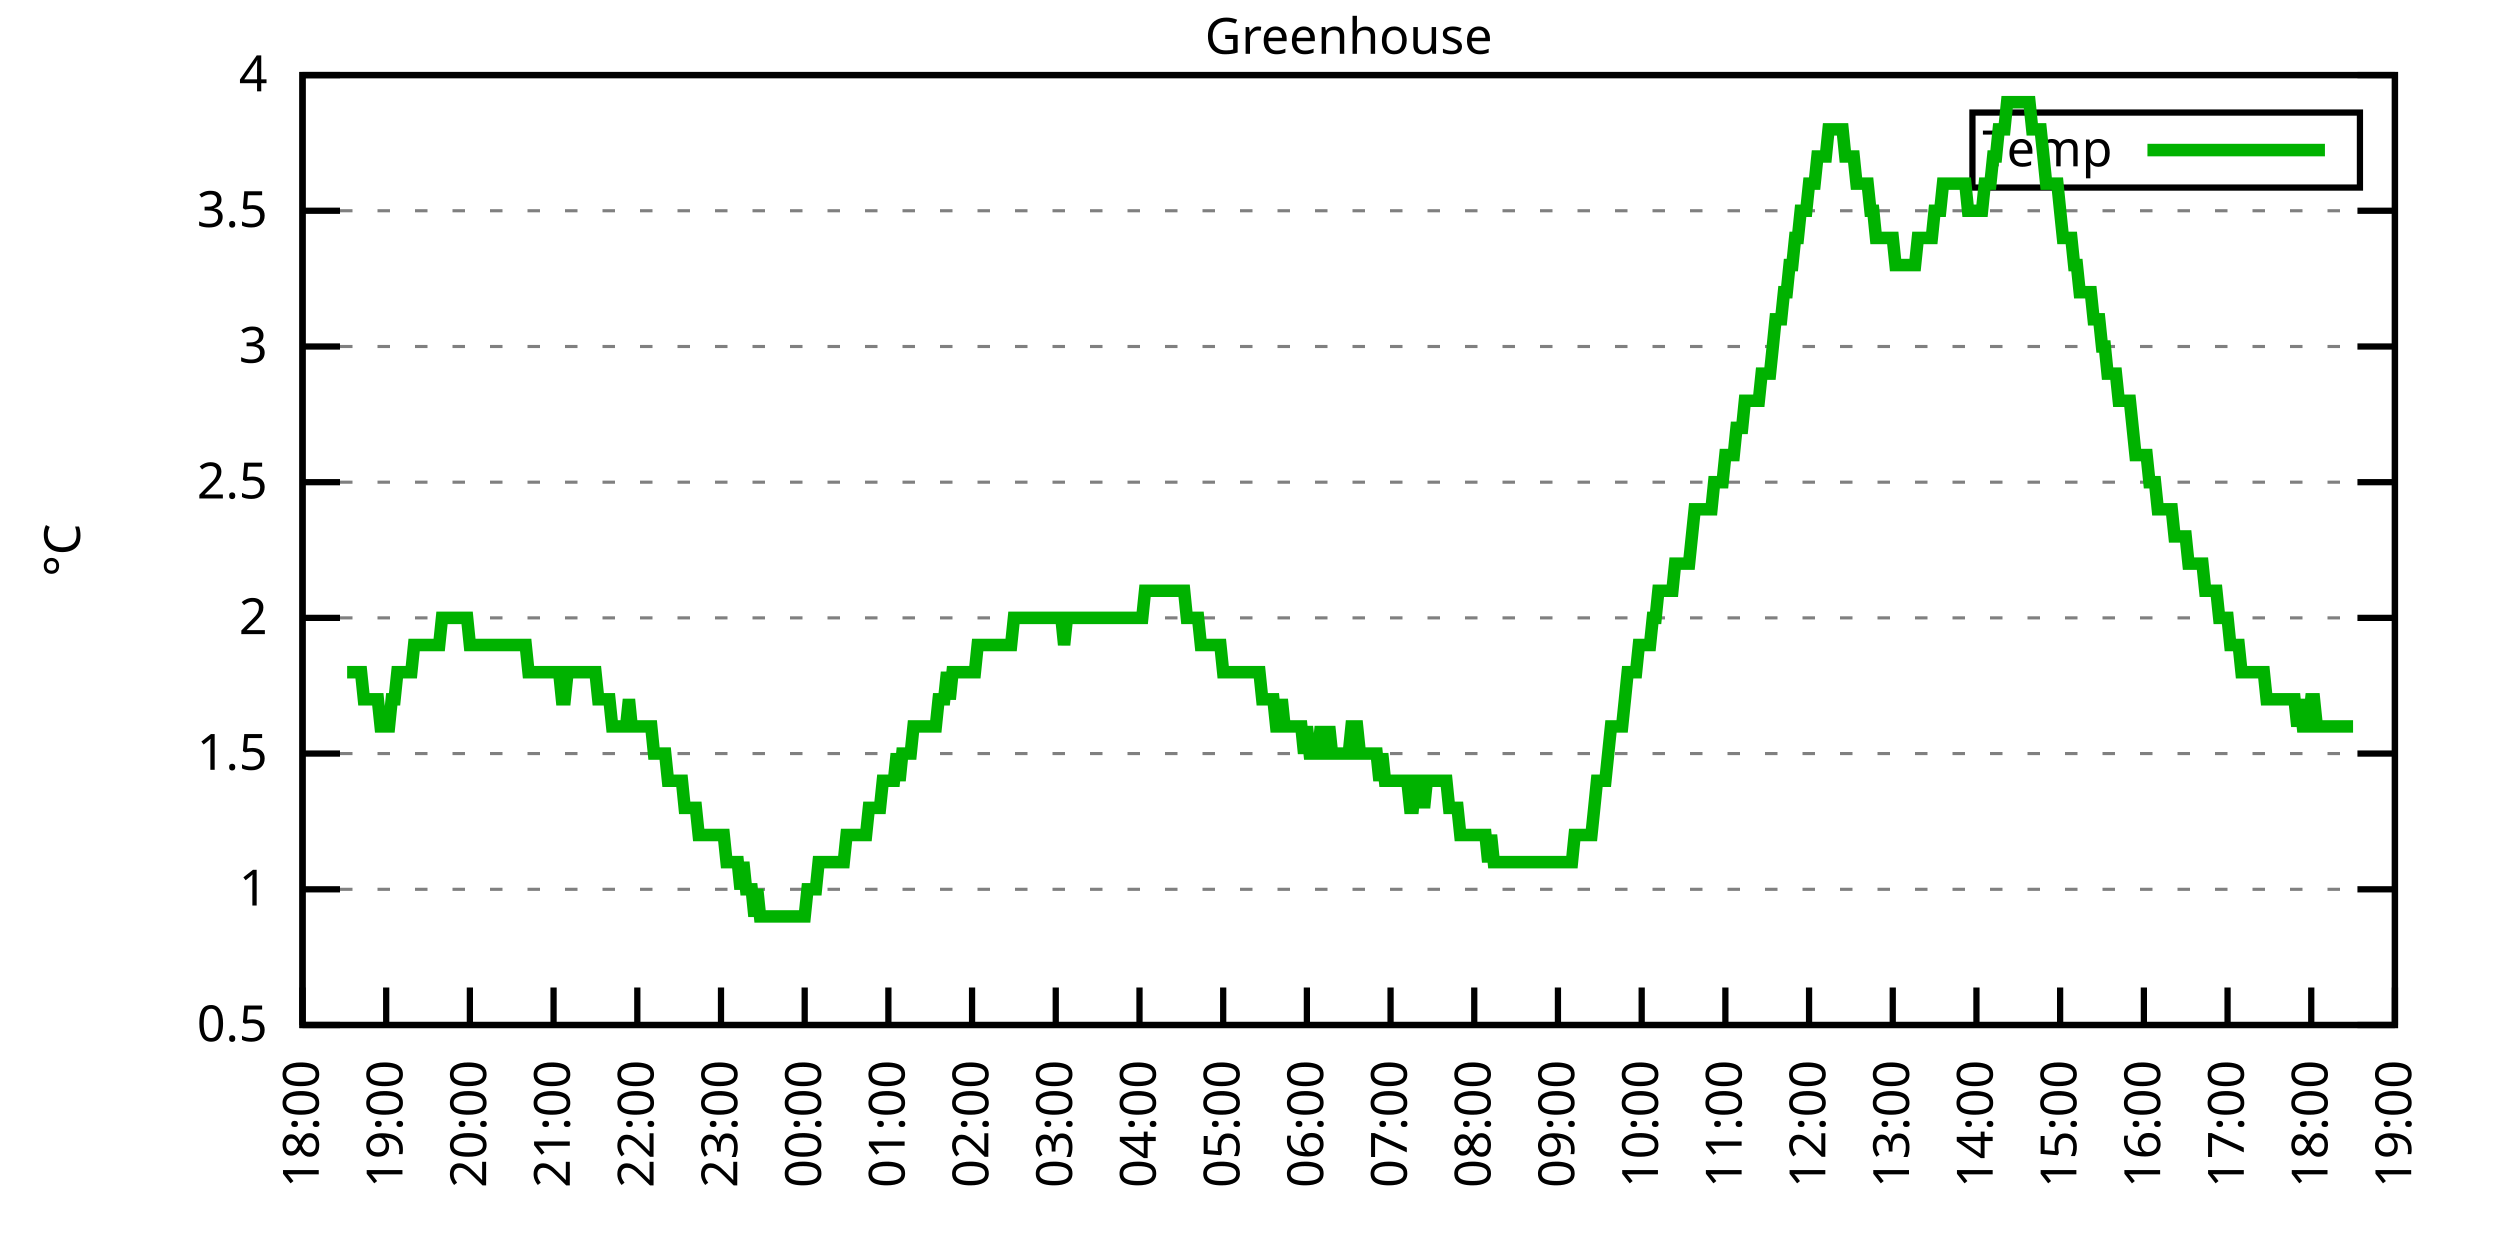
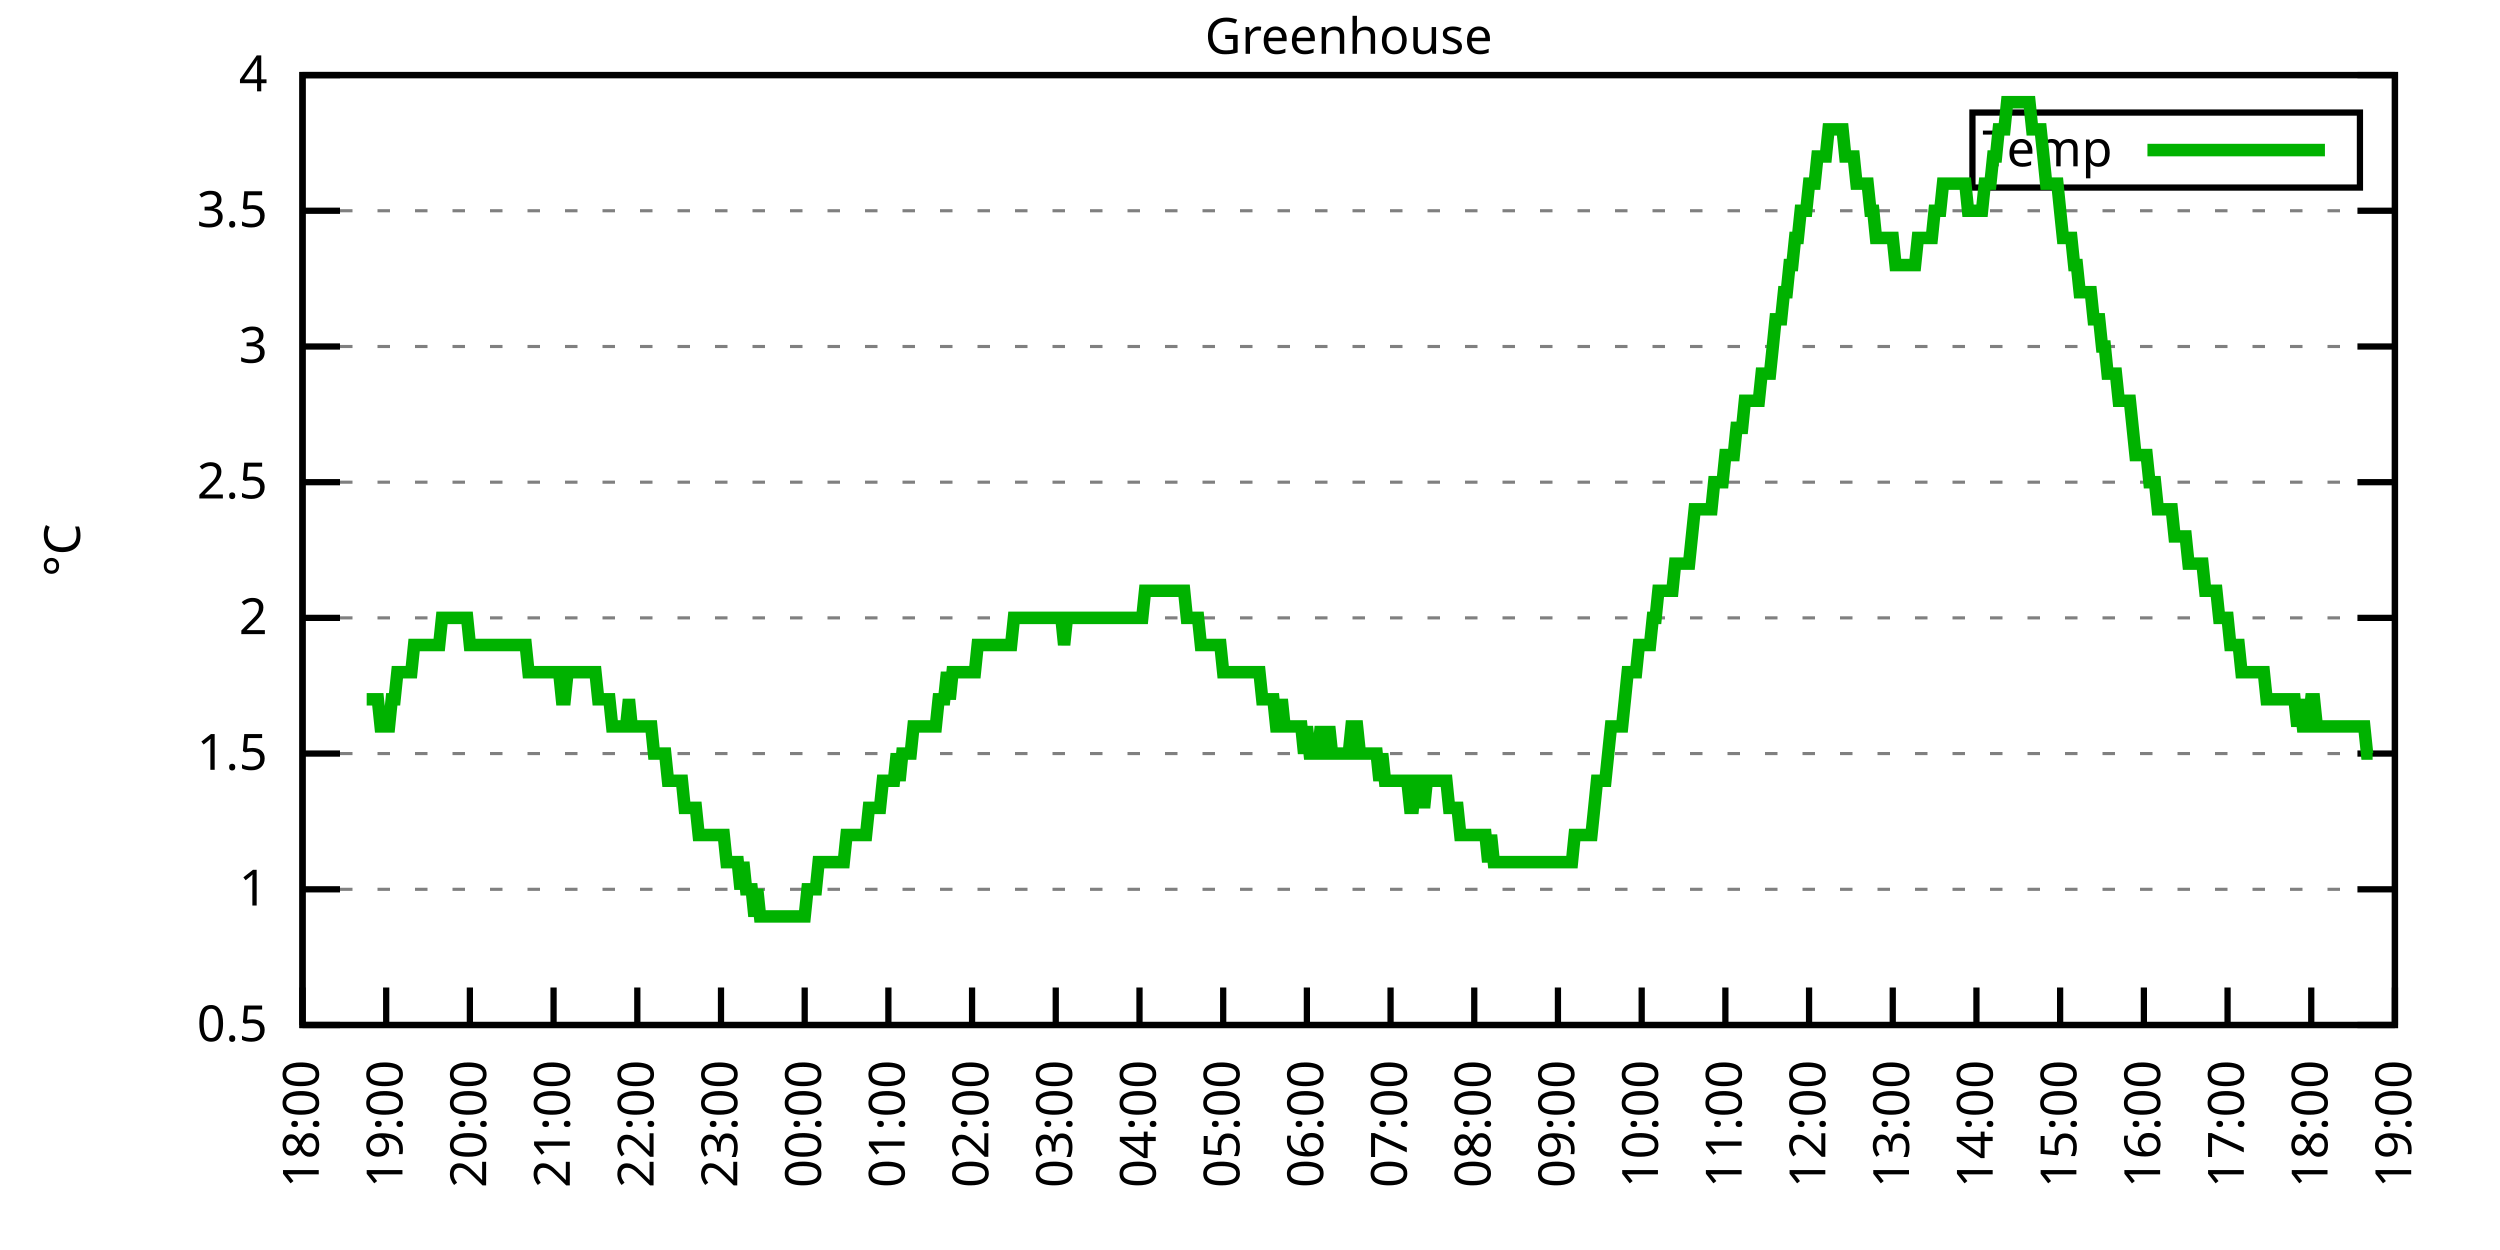
<svg xmlns="http://www.w3.org/2000/svg" xmlns:xlink="http://www.w3.org/1999/xlink" width="400" height="200" viewBox="0 0 400 200">
  <g id="gnuplot_canvas">
    <rect x="0" y="0" width="400" height="200" fill="none" />
    <defs>
      <circle id="gpDot" r="0.5" stroke-width="0.5" stroke="currentColor" />
      <path id="gpPt0" stroke-width="0.333" stroke="currentColor" d="M-1,0 h2 M0,-1 v2" />
      <path id="gpPt1" stroke-width="0.333" stroke="currentColor" d="M-1,-1 L1,1 M1,-1 L-1,1" />
      <path id="gpPt2" stroke-width="0.333" stroke="currentColor" d="M-1,0 L1,0 M0,-1 L0,1 M-1,-1 L1,1 M-1,1 L1,-1" />
      <rect id="gpPt3" stroke-width="0.333" stroke="currentColor" x="-1" y="-1" width="2" height="2" />
      <rect id="gpPt4" stroke-width="0.333" stroke="currentColor" fill="currentColor" x="-1" y="-1" width="2" height="2" />
      <circle id="gpPt5" stroke-width="0.333" stroke="currentColor" cx="0" cy="0" r="1" />
      <use xlink:href="#gpPt5" id="gpPt6" fill="currentColor" stroke="none" />
      <path id="gpPt7" stroke-width="0.333" stroke="currentColor" d="M0,-1.33 L-1.33,0.67 L1.33,0.67 z" />
      <use xlink:href="#gpPt7" id="gpPt8" fill="currentColor" stroke="none" />
      <use xlink:href="#gpPt7" id="gpPt9" stroke="currentColor" transform="rotate(180)" />
      <use xlink:href="#gpPt9" id="gpPt10" fill="currentColor" stroke="none" />
      <use xlink:href="#gpPt3" id="gpPt11" stroke="currentColor" transform="rotate(45)" />
      <use xlink:href="#gpPt11" id="gpPt12" fill="currentColor" stroke="none" />
      <path id="gpPt13" stroke-width="0.333" stroke="currentColor" d="M0,1.330 L1.265,0.411 L0.782,-1.067 L-0.782,-1.076 L-1.265,0.411 z" />
      <use xlink:href="#gpPt13" id="gpPt14" fill="currentColor" stroke="none" />
      <filter id="textbox" filterUnits="objectBoundingBox" x="0" y="0" height="1" width="1">
        <feFlood flood-color="white" flood-opacity="1" result="bgnd" />
        <feComposite in="SourceGraphic" in2="bgnd" operator="atop" />
      </filter>
      <filter id="greybox" filterUnits="objectBoundingBox" x="0" y="0" height="1" width="1">
        <feFlood flood-color="lightgrey" flood-opacity="1" result="grey" />
        <feComposite in="SourceGraphic" in2="grey" operator="atop" />
      </filter>
    </defs>
    <g fill="none" color="white" stroke="currentColor" stroke-width="1.00" stroke-linecap="butt" stroke-linejoin="miter">
</g>
    <g fill="none" color="black" stroke="currentColor" stroke-width="1.00" stroke-linecap="butt" stroke-linejoin="miter">
      <g stroke="none" shape-rendering="crispEdges">
        <polygon fill="rgb(255, 255, 255)" points="48.40,164.00 383.18,164.00 383.18,12.02 48.40,12.02 " />
      </g>
    </g>
    <g fill="none" color="black" stroke="currentColor" stroke-width="1.00" stroke-linecap="butt" stroke-linejoin="miter">
</g>
    <g fill="none" color="black" stroke="black" stroke-width="0.50" stroke-linecap="butt" stroke-linejoin="miter">
</g>
    <g fill="none" color="gray" stroke="currentColor" stroke-width="0.50" stroke-linecap="butt" stroke-linejoin="miter">
      <path stroke="gray" stroke-dasharray="2,4" class="gridline" d="M48.40,164.00 L383.19,164.00  " />
    </g>
    <g fill="none" color="gray" stroke="gray" stroke-width="1.00" stroke-linecap="butt" stroke-linejoin="miter">
</g>
    <g fill="none" color="black" stroke="currentColor" stroke-width="1.00" stroke-linecap="butt" stroke-linejoin="miter">
      <path stroke="black" d="M48.40,164.00 L54.40,164.00 M383.19,164.00 L377.19,164.00  " />
      <g transform="translate(42.80,166.60)" stroke="none" fill="black" font-family="Sans" font-size="8.00" text-anchor="end">
        <text>
          <tspan font-family="Sans"> 0.5</tspan>
        </text>
      </g>
    </g>
    <g fill="none" color="black" stroke="currentColor" stroke-width="1.00" stroke-linecap="butt" stroke-linejoin="miter">
</g>
    <g fill="none" color="black" stroke="black" stroke-width="0.50" stroke-linecap="butt" stroke-linejoin="miter">
</g>
    <g fill="none" color="gray" stroke="currentColor" stroke-width="0.50" stroke-linecap="butt" stroke-linejoin="miter">
      <path stroke="gray" stroke-dasharray="2,4" class="gridline" d="M48.40,142.29 L383.19,142.29  " />
    </g>
    <g fill="none" color="gray" stroke="gray" stroke-width="1.00" stroke-linecap="butt" stroke-linejoin="miter">
</g>
    <g fill="none" color="black" stroke="currentColor" stroke-width="1.00" stroke-linecap="butt" stroke-linejoin="miter">
      <path stroke="black" d="M48.40,142.29 L54.40,142.29 M383.19,142.29 L377.19,142.29  " />
      <g transform="translate(42.80,144.89)" stroke="none" fill="black" font-family="Sans" font-size="8.00" text-anchor="end">
        <text>
          <tspan font-family="Sans"> 1</tspan>
        </text>
      </g>
    </g>
    <g fill="none" color="black" stroke="currentColor" stroke-width="1.00" stroke-linecap="butt" stroke-linejoin="miter">
</g>
    <g fill="none" color="black" stroke="black" stroke-width="0.50" stroke-linecap="butt" stroke-linejoin="miter">
</g>
    <g fill="none" color="gray" stroke="currentColor" stroke-width="0.50" stroke-linecap="butt" stroke-linejoin="miter">
      <path stroke="gray" stroke-dasharray="2,4" class="gridline" d="M48.40,120.57 L383.19,120.57  " />
    </g>
    <g fill="none" color="gray" stroke="gray" stroke-width="1.00" stroke-linecap="butt" stroke-linejoin="miter">
</g>
    <g fill="none" color="black" stroke="currentColor" stroke-width="1.00" stroke-linecap="butt" stroke-linejoin="miter">
      <path stroke="black" d="M48.40,120.57 L54.40,120.57 M383.19,120.57 L377.19,120.57  " />
      <g transform="translate(42.80,123.17)" stroke="none" fill="black" font-family="Sans" font-size="8.00" text-anchor="end">
        <text>
          <tspan font-family="Sans"> 1.5</tspan>
        </text>
      </g>
    </g>
    <g fill="none" color="black" stroke="currentColor" stroke-width="1.00" stroke-linecap="butt" stroke-linejoin="miter">
</g>
    <g fill="none" color="black" stroke="black" stroke-width="0.50" stroke-linecap="butt" stroke-linejoin="miter">
</g>
    <g fill="none" color="gray" stroke="currentColor" stroke-width="0.50" stroke-linecap="butt" stroke-linejoin="miter">
      <path stroke="gray" stroke-dasharray="2,4" class="gridline" d="M48.40,98.86 L383.19,98.86  " />
    </g>
    <g fill="none" color="gray" stroke="gray" stroke-width="1.00" stroke-linecap="butt" stroke-linejoin="miter">
</g>
    <g fill="none" color="black" stroke="currentColor" stroke-width="1.00" stroke-linecap="butt" stroke-linejoin="miter">
      <path stroke="black" d="M48.40,98.86 L54.40,98.86 M383.19,98.86 L377.19,98.86  " />
      <g transform="translate(42.80,101.46)" stroke="none" fill="black" font-family="Sans" font-size="8.00" text-anchor="end">
        <text>
          <tspan font-family="Sans"> 2</tspan>
        </text>
      </g>
    </g>
    <g fill="none" color="black" stroke="currentColor" stroke-width="1.00" stroke-linecap="butt" stroke-linejoin="miter">
</g>
    <g fill="none" color="black" stroke="black" stroke-width="0.50" stroke-linecap="butt" stroke-linejoin="miter">
</g>
    <g fill="none" color="gray" stroke="currentColor" stroke-width="0.50" stroke-linecap="butt" stroke-linejoin="miter">
      <path stroke="gray" stroke-dasharray="2,4" class="gridline" d="M48.40,77.15 L383.19,77.15  " />
    </g>
    <g fill="none" color="gray" stroke="gray" stroke-width="1.00" stroke-linecap="butt" stroke-linejoin="miter">
</g>
    <g fill="none" color="black" stroke="currentColor" stroke-width="1.00" stroke-linecap="butt" stroke-linejoin="miter">
      <path stroke="black" d="M48.40,77.15 L54.40,77.15 M383.19,77.15 L377.19,77.15  " />
      <g transform="translate(42.80,79.75)" stroke="none" fill="black" font-family="Sans" font-size="8.00" text-anchor="end">
        <text>
          <tspan font-family="Sans"> 2.5</tspan>
        </text>
      </g>
    </g>
    <g fill="none" color="black" stroke="currentColor" stroke-width="1.00" stroke-linecap="butt" stroke-linejoin="miter">
</g>
    <g fill="none" color="black" stroke="black" stroke-width="0.50" stroke-linecap="butt" stroke-linejoin="miter">
</g>
    <g fill="none" color="gray" stroke="currentColor" stroke-width="0.50" stroke-linecap="butt" stroke-linejoin="miter">
      <path stroke="gray" stroke-dasharray="2,4" class="gridline" d="M48.40,55.44 L383.19,55.44  " />
    </g>
    <g fill="none" color="gray" stroke="gray" stroke-width="1.00" stroke-linecap="butt" stroke-linejoin="miter">
</g>
    <g fill="none" color="black" stroke="currentColor" stroke-width="1.00" stroke-linecap="butt" stroke-linejoin="miter">
      <path stroke="black" d="M48.40,55.44 L54.40,55.44 M383.19,55.44 L377.19,55.44  " />
      <g transform="translate(42.80,58.04)" stroke="none" fill="black" font-family="Sans" font-size="8.00" text-anchor="end">
        <text>
          <tspan font-family="Sans"> 3</tspan>
        </text>
      </g>
    </g>
    <g fill="none" color="black" stroke="currentColor" stroke-width="1.00" stroke-linecap="butt" stroke-linejoin="miter">
</g>
    <g fill="none" color="black" stroke="black" stroke-width="0.50" stroke-linecap="butt" stroke-linejoin="miter">
</g>
    <g fill="none" color="gray" stroke="currentColor" stroke-width="0.50" stroke-linecap="butt" stroke-linejoin="miter">
      <path stroke="gray" stroke-dasharray="2,4" class="gridline" d="M48.40,33.72 L383.19,33.72  " />
    </g>
    <g fill="none" color="gray" stroke="gray" stroke-width="1.00" stroke-linecap="butt" stroke-linejoin="miter">
</g>
    <g fill="none" color="black" stroke="currentColor" stroke-width="1.00" stroke-linecap="butt" stroke-linejoin="miter">
      <path stroke="black" d="M48.40,33.72 L54.40,33.72 M383.19,33.72 L377.19,33.72  " />
      <g transform="translate(42.80,36.32)" stroke="none" fill="black" font-family="Sans" font-size="8.00" text-anchor="end">
        <text>
          <tspan font-family="Sans"> 3.5</tspan>
        </text>
      </g>
    </g>
    <g fill="none" color="black" stroke="currentColor" stroke-width="1.00" stroke-linecap="butt" stroke-linejoin="miter">
</g>
    <g fill="none" color="black" stroke="black" stroke-width="0.50" stroke-linecap="butt" stroke-linejoin="miter">
</g>
    <g fill="none" color="gray" stroke="currentColor" stroke-width="0.50" stroke-linecap="butt" stroke-linejoin="miter">
      <path stroke="gray" stroke-dasharray="2,4" class="gridline" d="M48.40,12.01 L383.19,12.01  " />
    </g>
    <g fill="none" color="gray" stroke="gray" stroke-width="1.00" stroke-linecap="butt" stroke-linejoin="miter">
</g>
    <g fill="none" color="black" stroke="currentColor" stroke-width="1.00" stroke-linecap="butt" stroke-linejoin="miter">
      <path stroke="black" d="M48.40,12.01 L54.40,12.01 M383.19,12.01 L377.19,12.01  " />
      <g transform="translate(42.80,14.61)" stroke="none" fill="black" font-family="Sans" font-size="8.00" text-anchor="end">
        <text>
          <tspan font-family="Sans"> 4</tspan>
        </text>
      </g>
    </g>
    <g fill="none" color="black" stroke="currentColor" stroke-width="1.00" stroke-linecap="butt" stroke-linejoin="miter">
      <path stroke="black" d="M48.40,164.00 L48.40,158.00  " />
      <g transform="translate(51.00,169.60) rotate(270.00)" stroke="none" fill="black" font-family="Sans" font-size="8.00" text-anchor="end">
        <text>
          <tspan font-family="Sans">18:00</tspan>
        </text>
      </g>
    </g>
    <g fill="none" color="black" stroke="currentColor" stroke-width="1.00" stroke-linecap="butt" stroke-linejoin="miter">
      <path stroke="black" d="M61.79,164.00 L61.79,158.00  " />
      <g transform="translate(64.39,169.60) rotate(270.00)" stroke="none" fill="black" font-family="Sans" font-size="8.00" text-anchor="end">
        <text>
          <tspan font-family="Sans">19:00</tspan>
        </text>
      </g>
    </g>
    <g fill="none" color="black" stroke="currentColor" stroke-width="1.00" stroke-linecap="butt" stroke-linejoin="miter">
      <path stroke="black" d="M75.18,164.00 L75.18,158.00  " />
      <g transform="translate(77.78,169.60) rotate(270.00)" stroke="none" fill="black" font-family="Sans" font-size="8.00" text-anchor="end">
        <text>
          <tspan font-family="Sans">20:00</tspan>
        </text>
      </g>
    </g>
    <g fill="none" color="black" stroke="currentColor" stroke-width="1.00" stroke-linecap="butt" stroke-linejoin="miter">
      <path stroke="black" d="M88.57,164.00 L88.57,158.00  " />
      <g transform="translate(91.17,169.60) rotate(270.00)" stroke="none" fill="black" font-family="Sans" font-size="8.00" text-anchor="end">
        <text>
          <tspan font-family="Sans">21:00</tspan>
        </text>
      </g>
    </g>
    <g fill="none" color="black" stroke="currentColor" stroke-width="1.00" stroke-linecap="butt" stroke-linejoin="miter">
      <path stroke="black" d="M101.97,164.00 L101.97,158.00  " />
      <g transform="translate(104.57,169.60) rotate(270.00)" stroke="none" fill="black" font-family="Sans" font-size="8.00" text-anchor="end">
        <text>
          <tspan font-family="Sans">22:00</tspan>
        </text>
      </g>
    </g>
    <g fill="none" color="black" stroke="currentColor" stroke-width="1.00" stroke-linecap="butt" stroke-linejoin="miter">
      <path stroke="black" d="M115.36,164.00 L115.36,158.00  " />
      <g transform="translate(117.96,169.60) rotate(270.00)" stroke="none" fill="black" font-family="Sans" font-size="8.00" text-anchor="end">
        <text>
          <tspan font-family="Sans">23:00</tspan>
        </text>
      </g>
    </g>
    <g fill="none" color="black" stroke="currentColor" stroke-width="1.00" stroke-linecap="butt" stroke-linejoin="miter">
      <path stroke="black" d="M128.75,164.00 L128.75,158.00  " />
      <g transform="translate(131.35,169.60) rotate(270.00)" stroke="none" fill="black" font-family="Sans" font-size="8.00" text-anchor="end">
        <text>
          <tspan font-family="Sans">00:00</tspan>
        </text>
      </g>
    </g>
    <g fill="none" color="black" stroke="currentColor" stroke-width="1.00" stroke-linecap="butt" stroke-linejoin="miter">
      <path stroke="black" d="M142.14,164.00 L142.14,158.00  " />
      <g transform="translate(144.74,169.60) rotate(270.00)" stroke="none" fill="black" font-family="Sans" font-size="8.00" text-anchor="end">
        <text>
          <tspan font-family="Sans">01:00</tspan>
        </text>
      </g>
    </g>
    <g fill="none" color="black" stroke="currentColor" stroke-width="1.00" stroke-linecap="butt" stroke-linejoin="miter">
      <path stroke="black" d="M155.53,164.00 L155.53,158.00  " />
      <g transform="translate(158.13,169.60) rotate(270.00)" stroke="none" fill="black" font-family="Sans" font-size="8.00" text-anchor="end">
        <text>
          <tspan font-family="Sans">02:00</tspan>
        </text>
      </g>
    </g>
    <g fill="none" color="black" stroke="currentColor" stroke-width="1.00" stroke-linecap="butt" stroke-linejoin="miter">
      <path stroke="black" d="M168.92,164.00 L168.92,158.00  " />
      <g transform="translate(171.52,169.60) rotate(270.00)" stroke="none" fill="black" font-family="Sans" font-size="8.00" text-anchor="end">
        <text>
          <tspan font-family="Sans">03:00</tspan>
        </text>
      </g>
    </g>
    <g fill="none" color="black" stroke="currentColor" stroke-width="1.00" stroke-linecap="butt" stroke-linejoin="miter">
      <path stroke="black" d="M182.32,164.00 L182.32,158.00  " />
      <g transform="translate(184.92,169.60) rotate(270.00)" stroke="none" fill="black" font-family="Sans" font-size="8.00" text-anchor="end">
        <text>
          <tspan font-family="Sans">04:00</tspan>
        </text>
      </g>
    </g>
    <g fill="none" color="black" stroke="currentColor" stroke-width="1.00" stroke-linecap="butt" stroke-linejoin="miter">
      <path stroke="black" d="M195.71,164.00 L195.71,158.00  " />
      <g transform="translate(198.31,169.60) rotate(270.00)" stroke="none" fill="black" font-family="Sans" font-size="8.00" text-anchor="end">
        <text>
          <tspan font-family="Sans">05:00</tspan>
        </text>
      </g>
    </g>
    <g fill="none" color="black" stroke="currentColor" stroke-width="1.00" stroke-linecap="butt" stroke-linejoin="miter">
      <path stroke="black" d="M209.10,164.00 L209.10,158.00  " />
      <g transform="translate(211.70,169.60) rotate(270.00)" stroke="none" fill="black" font-family="Sans" font-size="8.00" text-anchor="end">
        <text>
          <tspan font-family="Sans">06:00</tspan>
        </text>
      </g>
    </g>
    <g fill="none" color="black" stroke="currentColor" stroke-width="1.00" stroke-linecap="butt" stroke-linejoin="miter">
      <path stroke="black" d="M222.49,164.00 L222.49,158.00  " />
      <g transform="translate(225.09,169.60) rotate(270.00)" stroke="none" fill="black" font-family="Sans" font-size="8.00" text-anchor="end">
        <text>
          <tspan font-family="Sans">07:00</tspan>
        </text>
      </g>
    </g>
    <g fill="none" color="black" stroke="currentColor" stroke-width="1.00" stroke-linecap="butt" stroke-linejoin="miter">
      <path stroke="black" d="M235.88,164.00 L235.88,158.00  " />
      <g transform="translate(238.48,169.60) rotate(270.00)" stroke="none" fill="black" font-family="Sans" font-size="8.00" text-anchor="end">
        <text>
          <tspan font-family="Sans">08:00</tspan>
        </text>
      </g>
    </g>
    <g fill="none" color="black" stroke="currentColor" stroke-width="1.00" stroke-linecap="butt" stroke-linejoin="miter">
      <path stroke="black" d="M249.27,164.00 L249.27,158.00  " />
      <g transform="translate(251.87,169.60) rotate(270.00)" stroke="none" fill="black" font-family="Sans" font-size="8.00" text-anchor="end">
        <text>
          <tspan font-family="Sans">09:00</tspan>
        </text>
      </g>
    </g>
    <g fill="none" color="black" stroke="currentColor" stroke-width="1.00" stroke-linecap="butt" stroke-linejoin="miter">
      <path stroke="black" d="M262.67,164.00 L262.67,158.00  " />
      <g transform="translate(265.27,169.60) rotate(270.00)" stroke="none" fill="black" font-family="Sans" font-size="8.00" text-anchor="end">
        <text>
          <tspan font-family="Sans">10:00</tspan>
        </text>
      </g>
    </g>
    <g fill="none" color="black" stroke="currentColor" stroke-width="1.00" stroke-linecap="butt" stroke-linejoin="miter">
      <path stroke="black" d="M276.06,164.00 L276.06,158.00  " />
      <g transform="translate(278.66,169.60) rotate(270.00)" stroke="none" fill="black" font-family="Sans" font-size="8.00" text-anchor="end">
        <text>
          <tspan font-family="Sans">11:00</tspan>
        </text>
      </g>
    </g>
    <g fill="none" color="black" stroke="currentColor" stroke-width="1.00" stroke-linecap="butt" stroke-linejoin="miter">
      <path stroke="black" d="M289.45,164.00 L289.45,158.00  " />
      <g transform="translate(292.05,169.60) rotate(270.00)" stroke="none" fill="black" font-family="Sans" font-size="8.00" text-anchor="end">
        <text>
          <tspan font-family="Sans">12:00</tspan>
        </text>
      </g>
    </g>
    <g fill="none" color="black" stroke="currentColor" stroke-width="1.00" stroke-linecap="butt" stroke-linejoin="miter">
      <path stroke="black" d="M302.84,164.00 L302.84,158.00  " />
      <g transform="translate(305.44,169.60) rotate(270.00)" stroke="none" fill="black" font-family="Sans" font-size="8.00" text-anchor="end">
        <text>
          <tspan font-family="Sans">13:00</tspan>
        </text>
      </g>
    </g>
    <g fill="none" color="black" stroke="currentColor" stroke-width="1.00" stroke-linecap="butt" stroke-linejoin="miter">
      <path stroke="black" d="M316.23,164.00 L316.23,158.00  " />
      <g transform="translate(318.83,169.60) rotate(270.00)" stroke="none" fill="black" font-family="Sans" font-size="8.00" text-anchor="end">
        <text>
          <tspan font-family="Sans">14:00</tspan>
        </text>
      </g>
    </g>
    <g fill="none" color="black" stroke="currentColor" stroke-width="1.00" stroke-linecap="butt" stroke-linejoin="miter">
      <path stroke="black" d="M329.62,164.00 L329.62,158.00  " />
      <g transform="translate(332.22,169.60) rotate(270.00)" stroke="none" fill="black" font-family="Sans" font-size="8.00" text-anchor="end">
        <text>
          <tspan font-family="Sans">15:00</tspan>
        </text>
      </g>
    </g>
    <g fill="none" color="black" stroke="currentColor" stroke-width="1.00" stroke-linecap="butt" stroke-linejoin="miter">
      <path stroke="black" d="M343.02,164.00 L343.02,158.00  " />
      <g transform="translate(345.62,169.60) rotate(270.00)" stroke="none" fill="black" font-family="Sans" font-size="8.00" text-anchor="end">
        <text>
          <tspan font-family="Sans">16:00</tspan>
        </text>
      </g>
    </g>
    <g fill="none" color="black" stroke="currentColor" stroke-width="1.00" stroke-linecap="butt" stroke-linejoin="miter">
      <path stroke="black" d="M356.41,164.00 L356.41,158.00  " />
      <g transform="translate(359.01,169.60) rotate(270.00)" stroke="none" fill="black" font-family="Sans" font-size="8.00" text-anchor="end">
        <text>
          <tspan font-family="Sans">17:00</tspan>
        </text>
      </g>
    </g>
    <g fill="none" color="black" stroke="currentColor" stroke-width="1.00" stroke-linecap="butt" stroke-linejoin="miter">
      <path stroke="black" d="M369.80,164.00 L369.80,158.00  " />
      <g transform="translate(372.40,169.60) rotate(270.00)" stroke="none" fill="black" font-family="Sans" font-size="8.00" text-anchor="end">
        <text>
          <tspan font-family="Sans">18:00</tspan>
        </text>
      </g>
    </g>
    <g fill="none" color="black" stroke="currentColor" stroke-width="1.00" stroke-linecap="butt" stroke-linejoin="miter">
      <path stroke="black" d="M383.19,164.00 L383.19,158.00  " />
      <g transform="translate(385.79,169.60) rotate(270.00)" stroke="none" fill="black" font-family="Sans" font-size="8.00" text-anchor="end">
        <text>
          <tspan font-family="Sans">19:00</tspan>
        </text>
      </g>
    </g>
    <g fill="none" color="black" stroke="currentColor" stroke-width="1.00" stroke-linecap="butt" stroke-linejoin="miter">
</g>
    <g fill="none" color="black" stroke="currentColor" stroke-width="1.00" stroke-linecap="butt" stroke-linejoin="miter">
      <path stroke="black" d="M48.40,12.01 L48.40,164.00 L383.19,164.00 L383.19,12.01 L48.40,12.01 Z  " />
    </g>
    <g fill="none" color="black" stroke="currentColor" stroke-width="1.00" stroke-linecap="butt" stroke-linejoin="miter">
</g>
    <g fill="none" color="black" stroke="currentColor" stroke-width="1.00" stroke-linecap="butt" stroke-linejoin="miter">
      <path stroke="black" d="M315.59,30.01 L315.59,18.01 L377.59,18.01 L377.59,30.01 L315.59,30.01 Z  " />
    </g>
    <g id="Greenhouse_plot_1">
      <g fill="none" color="white" stroke="black" stroke-width="2.00" stroke-linecap="butt" stroke-linejoin="miter">
</g>
      <g fill="none" color="black" stroke="currentColor" stroke-width="2.00" stroke-linecap="butt" stroke-linejoin="miter">
        <g transform="translate(337.99,26.61)" stroke="none" fill="black" font-family="Sans" font-size="8.00" text-anchor="end">
          <text>
            <tspan font-family="Sans">Temp</tspan>
          </text>
        </g>
      </g>
      <g fill="none" color="black" stroke="currentColor" stroke-width="2.00" stroke-linecap="butt" stroke-linejoin="miter">
-         <path stroke="rgb(  0, 178,   0)" d="M343.59,24.01 L371.99,24.01 M55.54,107.55 L55.99,107.55 L56.43,107.55 L56.88,107.55 L57.33,107.55 L57.77,107.55   L58.22,111.89 L58.67,111.89 L59.11,111.89 L59.56,111.89 L60.01,111.89 L60.45,111.89 L60.90,116.23 L61.35,116.23   L61.79,116.23 L62.24,116.23 L62.68,111.89 L63.13,111.89 L63.58,107.55 L64.02,107.55 L64.47,107.55 L64.92,107.55   L65.36,107.55 L65.81,107.55 L66.26,103.20 L66.70,103.20 L67.15,103.20 L67.59,103.20 L68.04,103.20 L68.49,103.20   L68.93,103.20 L69.38,103.20 L69.83,103.20 L70.27,103.20 L70.72,98.86 L71.17,98.86 L71.61,98.86 L72.06,98.86   L72.50,98.86 L72.95,98.86 L73.40,98.86 L73.84,98.86 L74.29,98.86 L74.74,98.86 L75.18,103.20 L75.63,103.20   L76.08,103.20 L76.52,103.20 L76.97,103.20 L77.42,103.20 L77.86,103.20 L78.31,103.20 L78.75,103.20 L79.20,103.20   L79.65,103.20 L80.09,103.20 L80.54,103.20 L80.99,103.20 L81.43,103.20 L81.88,103.20 L82.33,103.20 L82.77,103.20   L83.22,103.20 L83.66,103.20 L84.11,103.20 L84.56,107.55 L85.00,107.55 L85.45,107.55 L85.90,107.55 L86.34,107.55   L86.79,107.55 L87.24,107.55 L87.68,107.55 L88.13,107.55 L88.57,107.55 L89.02,107.55 L89.47,107.55 L89.91,111.89   L90.36,111.89 L90.81,107.55 L91.25,107.55 L91.70,107.55 L92.15,107.55 L92.59,107.55 L93.04,107.55 L93.49,107.55   L93.93,107.55 L94.38,107.55 L94.82,107.55 L95.27,107.55 L95.72,111.89 L96.16,111.89 L96.61,111.89 L97.06,111.89   L97.50,111.89 L97.95,116.23 L98.40,116.23 L98.84,116.23 L99.29,116.23 L99.73,116.23 L100.18,116.23 L100.63,111.89   L101.07,116.23 L101.52,116.23 L101.97,116.23 L102.41,116.23 L102.86,116.23 L103.31,116.23 L103.75,116.23 L104.20,116.23   L104.64,120.57 L105.09,120.57 L105.54,120.57 L105.98,120.57 L106.43,120.57 L106.88,124.92 L107.32,124.92 L107.77,124.92   L108.22,124.92 L108.66,124.92 L109.11,124.92 L109.55,129.26 L110.00,129.26 L110.45,129.26 L110.89,129.26 L111.34,129.26   L111.79,133.60 L112.23,133.60 L112.68,133.60 L113.13,133.60 L113.57,133.60 L114.02,133.60 L114.47,133.60 L114.91,133.60   L115.36,133.60 L115.80,133.60 L116.25,137.94 L116.70,137.94 L117.14,137.94 L117.59,137.94 L118.04,137.94 L118.48,142.29   L118.93,137.94 L119.38,142.29 L119.82,142.29 L120.27,142.29 L120.71,146.63 L121.16,142.29 L121.61,146.63 L122.05,146.63   L122.50,146.63 L122.95,146.63 L123.39,146.63 L123.84,146.63 L124.29,146.63 L124.73,146.63 L125.18,146.63 L125.62,146.63   L126.07,146.63 L126.52,146.63 L126.96,146.63 L127.41,146.63 L127.86,146.63 L128.30,146.63 L128.75,146.63 L129.20,142.29   L129.64,142.29 L130.09,142.29 L130.54,142.29 L130.98,137.94 L131.43,137.94 L131.87,137.94 L132.32,137.94 L132.77,137.94   L133.21,137.94 L133.66,137.94 L134.11,137.94 L134.55,137.94 L135.00,137.94 L135.45,133.60 L135.89,133.60 L136.34,133.60   L136.78,133.60 L137.23,133.60 L137.68,133.60 L138.12,133.60 L138.57,133.60 L139.02,129.26 L139.46,129.26 L139.91,129.26   L140.36,129.26 L140.80,129.26 L141.25,124.92 L141.69,124.92 L142.14,124.92 L142.59,124.92 L143.03,124.92 L143.48,120.57   L143.93,124.92 L144.37,120.57 L144.82,120.57 L145.27,120.57 L145.71,120.57 L146.16,116.23 L146.61,116.23 L147.05,116.23   L147.50,116.23 L147.94,116.23 L148.39,116.23 L148.84,116.23 L149.28,116.23 L149.73,116.23 L150.18,111.89 L150.62,111.89   L151.07,111.89 L151.52,107.55 L151.96,111.89 L152.41,107.55 L152.85,107.55 L153.30,107.55 L153.75,107.55 L154.19,107.55   L154.64,107.55 L155.09,107.55 L155.53,107.55 L155.98,107.55 L156.43,103.20 L156.87,103.20 L157.32,103.20 L157.76,103.20   L158.21,103.20 L158.66,103.20 L159.10,103.20 L159.55,103.20 L160.00,103.20 L160.44,103.20 L160.89,103.20 L161.34,103.20   L161.78,103.20 L162.23,98.86 L162.67,98.86 L163.12,98.86 L163.57,98.86 L164.01,98.86 L164.46,98.86 L164.91,98.86   L165.35,98.86 L165.80,98.86 L166.25,98.86 L166.69,98.86 L167.14,98.86 L167.59,98.86 L168.03,98.86 L168.48,98.86   L168.92,98.86 L169.37,98.86 L169.82,98.86 L170.26,103.20 L170.71,98.86 L171.16,98.86 L171.60,98.86 L172.05,98.86   L172.50,98.86 L172.94,98.86 L173.39,98.86 L173.83,98.86 L174.28,98.86 L174.73,98.86 L175.17,98.86 L175.62,98.86   L176.07,98.86 L176.51,98.86 L176.96,98.86 L177.41,98.86 L177.85,98.86 L178.30,98.86 L178.74,98.86 L179.19,98.86   L179.64,98.86 L180.08,98.86 L180.53,98.86 L180.98,98.86 L181.42,98.86 L181.87,98.86 L182.32,98.86 L182.76,98.86   L183.21,94.52 L183.66,94.52 L184.10,94.52 L184.55,94.52 L184.99,94.52 L185.44,94.52 L185.89,94.52 L186.33,94.52   L186.78,94.52 L187.23,94.52 L187.67,94.52 L188.12,94.52 L188.57,94.52 L189.01,94.52 L189.46,94.52 L189.90,98.86   L190.35,98.86 L190.80,98.86 L191.24,98.86 L191.69,98.86 L192.14,103.20 L192.58,103.20 L193.03,103.20 L193.48,103.20   L193.92,103.20 L194.37,103.20 L194.81,103.20 L195.26,103.20 L195.71,107.55 L196.15,107.55 L196.60,107.55 L197.05,107.55   L197.49,107.55 L197.94,107.55 L198.39,107.55 L198.83,107.55 L199.28,107.55 L199.73,107.55 L200.17,107.55 L200.62,107.55   L201.06,107.55 L201.51,107.55 L201.96,111.89 L202.40,111.89 L202.85,111.89 L203.30,111.89 L203.74,111.89 L204.19,116.23   L204.64,116.23 L205.08,111.89 L205.53,116.23 L205.97,116.23 L206.42,116.23 L206.87,116.23 L207.31,116.23 L207.76,116.23   L208.21,116.23 L208.65,120.57 L209.10,116.23 L209.55,120.57 L209.99,120.57 L210.44,120.57 L210.88,120.57 L211.33,116.23   L211.78,120.57 L212.22,120.57 L212.67,116.23 L213.12,120.57 L213.56,120.57 L214.01,120.57 L214.46,120.57 L214.90,120.57   L215.35,120.57 L215.80,120.57 L216.24,116.23 L216.69,116.23 L217.13,116.23 L217.58,120.57 L218.03,120.57 L218.47,120.57   L218.92,120.57 L219.37,120.57 L219.81,120.57 L220.26,120.57 L220.71,124.92 L221.15,120.57 L221.60,124.92 L222.04,124.92   L222.49,124.92 L222.94,124.92 L223.38,124.92 L223.83,124.92 L224.28,124.92 L224.72,124.92 L225.17,124.92 L225.62,129.26   L226.06,129.26 L226.51,124.92 L226.95,124.92 L227.40,124.92 L227.85,129.26 L228.29,124.92 L228.74,124.92 L229.19,124.92   L229.63,124.92 L230.08,124.92 L230.53,124.92 L230.97,124.92 L231.42,124.92 L231.86,129.26 L232.31,129.26 L232.76,129.26   L233.20,129.26 L233.65,133.60 L234.10,133.60 L234.54,133.60 L234.99,133.60 L235.44,133.60 L235.88,133.60 L236.33,133.60   L236.78,133.60 L237.22,133.60 L237.67,133.60 L238.11,137.94 L238.56,133.60 L239.01,137.94 L239.45,137.94 L239.90,137.94   L240.35,137.94 L240.79,137.94 L241.24,137.94 L241.69,137.94 L242.13,137.94 L242.58,137.94 L243.02,137.94 L243.47,137.94   L243.92,137.94 L244.36,137.94 L244.81,137.94 L245.26,137.94 L245.70,137.94 L246.15,137.94 L246.60,137.94 L247.04,137.94   L247.49,137.94 L247.93,137.94 L248.38,137.94 L248.83,137.94 L249.27,137.94 L249.72,137.94 L250.17,137.94 L250.61,137.94   L251.06,137.94 L251.51,137.94 L251.95,133.60 L252.40,133.60 L252.85,133.60 L253.29,133.60 L253.74,133.60 L254.18,133.60   L254.63,133.60 L255.08,129.26 L255.52,124.92 L255.97,124.92 L256.42,124.92 L256.86,124.92 L257.31,120.57 L257.76,116.23   L258.20,116.23 L258.65,116.23 L259.09,116.23 L259.54,116.23 L259.99,111.89 L260.43,107.55 L260.88,107.55 L261.33,107.55   L261.77,107.55 L262.22,103.20 L262.67,103.20 L263.11,103.20 L263.56,103.20 L264.00,103.20 L264.45,98.86 L264.90,98.86   L265.34,94.52 L265.79,94.52 L266.24,94.52 L266.68,94.52 L267.13,94.52 L267.58,94.52 L268.02,90.18 L268.47,90.18   L268.92,90.18 L269.36,90.18 L269.81,90.18 L270.25,90.18 L270.70,85.83 L271.15,81.49 L271.59,81.49 L272.04,81.49   L272.49,81.49 L272.93,81.49 L273.38,81.49 L273.83,81.49 L274.27,77.15 L274.72,77.15 L275.16,77.15 L275.61,77.15   L276.06,72.81 L276.50,72.81 L276.95,72.81 L277.40,72.81 L277.84,68.46 L278.29,68.46 L278.74,68.46 L279.18,64.12   L279.63,64.12 L280.07,64.12 L280.52,64.12 L280.97,64.12 L281.41,64.12 L281.86,59.78 L282.31,59.78 L282.75,59.78   L283.20,59.78 L283.65,55.44 L284.09,51.09 L284.54,51.09 L284.98,51.09 L285.43,46.75 L285.88,46.75 L286.32,42.41   L286.77,42.41 L287.22,38.07 L287.66,38.07 L288.11,33.72 L288.56,33.72 L289.00,33.72 L289.45,29.38 L289.90,29.38   L290.34,29.38 L290.79,25.04 L291.23,25.04 L291.68,25.04 L292.13,25.04 L292.57,20.70 L293.02,20.70 L293.47,20.70   L293.91,20.70 L294.36,20.70 L294.81,20.70 L295.25,25.04 L295.70,25.04 L296.14,25.04 L296.59,25.04 L297.04,29.38   L297.48,29.38 L297.93,29.38 L298.38,29.38 L298.82,29.38 L299.27,33.72 L299.72,33.72 L300.16,38.07 L300.61,38.07   L301.05,38.07 L301.50,38.07 L301.95,38.07 L302.39,38.07 L302.84,38.07 L303.29,42.41 L303.73,42.41 L304.18,42.41   L304.63,42.41 L305.07,42.41 L305.52,42.41 L305.97,42.41 L306.41,42.41 L306.86,38.07 L307.30,38.07 L307.75,38.07   L308.20,38.07 L308.64,38.07 L309.09,38.07 L309.54,33.72 L309.98,33.72 L310.43,33.72 L310.88,29.38 L311.32,29.38   L311.77,29.38 L312.21,29.38 L312.66,29.38 L313.11,29.38 L313.55,29.38 L314.00,29.38 L314.45,29.38 L314.89,33.72   L315.34,33.72 L315.79,33.72 L316.23,33.72 L316.68,33.72 L317.12,33.72 L317.57,29.38 L318.02,29.38 L318.46,29.38   L318.91,25.04 L319.36,25.04 L319.80,20.70 L320.25,20.70 L320.70,20.70 L321.14,16.35 L321.59,16.35 L322.04,16.35   L322.48,16.35 L322.93,16.35 L323.37,16.35 L323.82,16.35 L324.27,16.35 L324.71,16.35 L325.16,20.70 L325.61,20.70   L326.05,20.70 L326.50,20.70 L326.95,25.04 L327.39,29.38 L327.84,29.38 L328.28,29.38 L328.73,29.38 L329.18,29.38   L329.62,33.72 L330.07,38.07 L330.52,38.07 L330.96,38.07 L331.41,38.07 L331.86,42.41 L332.30,42.41 L332.75,46.75   L333.19,46.75 L333.64,46.75 L334.09,46.75 L334.53,46.75 L334.98,51.09 L335.43,51.09 L335.87,51.09 L336.32,55.44   L336.77,55.44 L337.21,59.78 L337.66,59.78 L338.10,59.78 L338.55,59.78 L339.00,64.12 L339.44,64.12 L339.89,64.12   L340.34,64.12 L340.78,64.12 L341.23,68.46 L341.68,72.81 L342.12,72.81 L342.57,72.81 L343.02,72.81 L343.46,72.81   L343.91,77.15 L344.35,77.15 L344.80,77.15 L345.25,81.49 L345.69,81.49 L346.14,81.49 L346.59,81.49 L347.03,81.49   L347.48,81.49 L347.93,85.83 L348.37,85.83 L348.82,85.83 L349.26,85.83 L349.71,85.83 L350.16,90.18 L350.60,90.18   L351.05,90.18 L351.50,90.18 L351.94,90.18 L352.39,90.18 L352.84,94.52 L353.28,94.52 L353.73,94.52 L354.17,94.52   L354.62,94.52 L355.07,98.86 L355.51,98.86 L355.96,98.86 L356.41,98.86 L356.85,103.20 L357.30,103.20 L357.75,103.20   L358.19,103.20 L358.64,107.55 L359.09,107.55 L359.53,107.55 L359.98,107.55 L360.42,107.55 L360.87,107.55 L361.32,107.55   L361.76,107.55 L362.21,107.55 L362.66,111.89 L363.10,111.89 L363.55,111.89 L364.00,111.89 L364.44,111.89 L364.89,111.89   L365.33,111.89 L365.78,111.89 L366.23,111.89 L366.67,111.89 L367.12,111.89 L367.57,116.23 L368.01,111.89 L368.46,116.23   L368.91,116.23 L369.35,116.23 L369.80,111.89 L370.24,111.89 L370.69,116.23 L371.14,116.23 L371.58,116.23 L372.03,116.23   L372.48,116.23 L372.92,116.23 L373.37,116.23 L373.82,116.23 L374.26,116.23 L374.71,116.23 L375.16,116.23 L375.60,116.23   L376.05,116.23 L376.49,116.23  " />
+         <path stroke="rgb(  0, 178,   0)" d="M343.59,24.01 L371.99,24.01 M58.67,111.89 L59.11,111.89 L59.56,111.89 L60.01,111.89 L60.45,111.89 L60.90,116.23   L61.35,116.23 L61.79,116.23 L62.24,116.23 L62.68,111.89 L63.13,111.89 L63.58,107.55 L64.02,107.55 L64.47,107.55   L64.92,107.55 L65.36,107.55 L65.81,107.55 L66.26,103.20 L66.70,103.20 L67.15,103.20 L67.59,103.20 L68.04,103.20   L68.49,103.20 L68.93,103.20 L69.38,103.20 L69.83,103.20 L70.27,103.20 L70.72,98.86 L71.17,98.86 L71.61,98.86   L72.06,98.86 L72.50,98.86 L72.95,98.86 L73.40,98.86 L73.84,98.86 L74.29,98.86 L74.74,98.86 L75.18,103.20   L75.63,103.20 L76.08,103.20 L76.52,103.20 L76.97,103.20 L77.42,103.20 L77.86,103.20 L78.31,103.20 L78.75,103.20   L79.20,103.20 L79.65,103.20 L80.09,103.20 L80.54,103.20 L80.99,103.20 L81.43,103.20 L81.88,103.20 L82.33,103.20   L82.77,103.20 L83.22,103.20 L83.66,103.20 L84.11,103.20 L84.56,107.55 L85.00,107.55 L85.45,107.55 L85.90,107.55   L86.34,107.55 L86.79,107.55 L87.24,107.55 L87.68,107.55 L88.13,107.55 L88.57,107.55 L89.02,107.55 L89.47,107.55   L89.91,111.89 L90.36,111.89 L90.81,107.55 L91.25,107.55 L91.70,107.55 L92.15,107.55 L92.59,107.55 L93.04,107.55   L93.49,107.55 L93.93,107.55 L94.38,107.55 L94.82,107.55 L95.27,107.55 L95.72,111.89 L96.16,111.89 L96.61,111.89   L97.06,111.89 L97.50,111.89 L97.95,116.23 L98.40,116.23 L98.84,116.23 L99.29,116.23 L99.73,116.23 L100.18,116.23   L100.63,111.89 L101.07,116.23 L101.52,116.23 L101.97,116.23 L102.41,116.23 L102.86,116.23 L103.31,116.23 L103.75,116.23   L104.20,116.23 L104.64,120.57 L105.09,120.57 L105.54,120.57 L105.98,120.57 L106.43,120.57 L106.88,124.92 L107.32,124.92   L107.77,124.92 L108.22,124.92 L108.66,124.92 L109.11,124.92 L109.55,129.26 L110.00,129.26 L110.45,129.26 L110.89,129.26   L111.34,129.26 L111.79,133.60 L112.23,133.60 L112.68,133.60 L113.13,133.60 L113.57,133.60 L114.02,133.60 L114.47,133.60   L114.91,133.60 L115.36,133.60 L115.80,133.60 L116.25,137.94 L116.70,137.94 L117.14,137.94 L117.59,137.94 L118.04,137.94   L118.48,142.29 L118.93,137.94 L119.38,142.29 L119.82,142.29 L120.27,142.29 L120.71,146.63 L121.16,142.29 L121.61,146.63   L122.05,146.63 L122.50,146.63 L122.95,146.63 L123.39,146.63 L123.84,146.63 L124.29,146.63 L124.73,146.63 L125.18,146.63   L125.62,146.63 L126.07,146.63 L126.52,146.63 L126.96,146.63 L127.41,146.63 L127.86,146.63 L128.30,146.63 L128.75,146.63   L129.20,142.29 L129.64,142.29 L130.09,142.29 L130.54,142.29 L130.98,137.94 L131.43,137.94 L131.87,137.94 L132.32,137.94   L132.77,137.94 L133.21,137.94 L133.66,137.94 L134.11,137.94 L134.55,137.94 L135.00,137.94 L135.45,133.60 L135.89,133.60   L136.34,133.60 L136.78,133.60 L137.23,133.60 L137.68,133.60 L138.12,133.60 L138.57,133.60 L139.02,129.26 L139.46,129.26   L139.91,129.26 L140.36,129.26 L140.80,129.26 L141.25,124.92 L141.69,124.92 L142.14,124.92 L142.59,124.92 L143.03,124.92   L143.48,120.57 L143.93,124.92 L144.37,120.57 L144.82,120.57 L145.27,120.57 L145.71,120.57 L146.16,116.23 L146.61,116.23   L147.05,116.23 L147.50,116.23 L147.94,116.23 L148.39,116.23 L148.84,116.23 L149.28,116.23 L149.73,116.23 L150.18,111.89   L150.62,111.89 L151.07,111.89 L151.52,107.55 L151.96,111.89 L152.41,107.55 L152.85,107.55 L153.30,107.55 L153.75,107.55   L154.19,107.55 L154.64,107.55 L155.09,107.55 L155.53,107.55 L155.98,107.55 L156.43,103.20 L156.87,103.20 L157.32,103.20   L157.76,103.20 L158.21,103.20 L158.66,103.20 L159.10,103.20 L159.55,103.20 L160.00,103.20 L160.44,103.20 L160.89,103.20   L161.34,103.20 L161.78,103.20 L162.23,98.86 L162.67,98.86 L163.12,98.86 L163.57,98.86 L164.01,98.86 L164.46,98.86   L164.91,98.86 L165.35,98.86 L165.80,98.86 L166.25,98.86 L166.69,98.86 L167.14,98.86 L167.59,98.86 L168.03,98.86   L168.48,98.86 L168.92,98.86 L169.37,98.86 L169.82,98.86 L170.26,103.20 L170.71,98.86 L171.16,98.86 L171.60,98.86   L172.05,98.86 L172.50,98.86 L172.94,98.86 L173.39,98.86 L173.83,98.86 L174.28,98.86 L174.73,98.86 L175.17,98.86   L175.62,98.86 L176.07,98.86 L176.51,98.86 L176.96,98.86 L177.41,98.86 L177.85,98.86 L178.30,98.86 L178.74,98.86   L179.19,98.86 L179.64,98.86 L180.08,98.86 L180.53,98.86 L180.98,98.86 L181.42,98.86 L181.87,98.86 L182.32,98.86   L182.76,98.86 L183.21,94.52 L183.66,94.52 L184.10,94.52 L184.55,94.52 L184.99,94.52 L185.44,94.52 L185.89,94.52   L186.33,94.52 L186.78,94.52 L187.23,94.52 L187.67,94.52 L188.12,94.52 L188.57,94.52 L189.01,94.52 L189.46,94.52   L189.90,98.86 L190.35,98.86 L190.80,98.86 L191.24,98.86 L191.69,98.86 L192.14,103.20 L192.58,103.20 L193.03,103.20   L193.48,103.20 L193.92,103.20 L194.37,103.20 L194.81,103.20 L195.26,103.20 L195.71,107.55 L196.15,107.55 L196.60,107.55   L197.05,107.55 L197.49,107.55 L197.94,107.55 L198.39,107.55 L198.83,107.55 L199.28,107.55 L199.73,107.55 L200.17,107.55   L200.62,107.55 L201.06,107.55 L201.51,107.55 L201.96,111.89 L202.40,111.89 L202.85,111.89 L203.30,111.89 L203.74,111.89   L204.19,116.23 L204.64,116.23 L205.08,111.89 L205.53,116.23 L205.97,116.23 L206.42,116.23 L206.87,116.23 L207.31,116.23   L207.76,116.23 L208.21,116.23 L208.65,120.57 L209.10,116.23 L209.55,120.57 L209.99,120.57 L210.44,120.57 L210.88,120.57   L211.33,116.23 L211.78,120.57 L212.22,120.57 L212.67,116.23 L213.12,120.57 L213.56,120.57 L214.01,120.57 L214.46,120.57   L214.90,120.57 L215.35,120.57 L215.80,120.57 L216.24,116.23 L216.69,116.23 L217.13,116.23 L217.58,120.57 L218.03,120.57   L218.47,120.57 L218.92,120.57 L219.37,120.57 L219.81,120.57 L220.26,120.57 L220.71,124.92 L221.15,120.57 L221.60,124.92   L222.04,124.92 L222.49,124.92 L222.94,124.92 L223.38,124.92 L223.83,124.92 L224.28,124.92 L224.72,124.92 L225.17,124.92   L225.62,129.26 L226.06,129.26 L226.51,124.92 L226.95,124.92 L227.40,124.92 L227.85,129.26 L228.29,124.92 L228.74,124.92   L229.19,124.92 L229.63,124.92 L230.08,124.92 L230.53,124.92 L230.97,124.92 L231.42,124.92 L231.86,129.26 L232.31,129.26   L232.76,129.26 L233.20,129.26 L233.65,133.60 L234.10,133.60 L234.54,133.60 L234.99,133.60 L235.44,133.60 L235.88,133.60   L236.33,133.60 L236.78,133.60 L237.22,133.60 L237.67,133.60 L238.11,137.94 L238.56,133.60 L239.01,137.94 L239.45,137.94   L239.90,137.94 L240.35,137.94 L240.79,137.94 L241.24,137.94 L241.69,137.94 L242.13,137.94 L242.58,137.94 L243.02,137.94   L243.47,137.94 L243.92,137.94 L244.36,137.94 L244.81,137.94 L245.26,137.94 L245.70,137.94 L246.15,137.94 L246.60,137.94   L247.04,137.94 L247.49,137.94 L247.93,137.94 L248.38,137.94 L248.83,137.94 L249.27,137.94 L249.72,137.94 L250.17,137.94   L250.61,137.94 L251.06,137.94 L251.51,137.94 L251.95,133.60 L252.40,133.60 L252.85,133.60 L253.29,133.60 L253.74,133.60   L254.18,133.60 L254.63,133.60 L255.08,129.26 L255.52,124.92 L255.97,124.92 L256.42,124.92 L256.86,124.92 L257.31,120.57   L257.76,116.23 L258.20,116.23 L258.65,116.23 L259.09,116.23 L259.54,116.23 L259.99,111.89 L260.43,107.55 L260.88,107.55   L261.33,107.55 L261.77,107.55 L262.22,103.20 L262.67,103.20 L263.11,103.20 L263.56,103.20 L264.00,103.20 L264.45,98.86   L264.90,98.86 L265.34,94.52 L265.79,94.52 L266.24,94.52 L266.68,94.52 L267.13,94.52 L267.58,94.52 L268.02,90.18   L268.47,90.18 L268.92,90.18 L269.36,90.18 L269.81,90.18 L270.25,90.18 L270.70,85.83 L271.15,81.49 L271.59,81.49   L272.04,81.49 L272.49,81.49 L272.93,81.49 L273.38,81.49 L273.83,81.49 L274.27,77.15 L274.72,77.15 L275.16,77.15   L275.61,77.15 L276.06,72.81 L276.50,72.81 L276.95,72.81 L277.40,72.81 L277.84,68.46 L278.29,68.46 L278.74,68.46   L279.18,64.12 L279.63,64.12 L280.07,64.12 L280.52,64.12 L280.97,64.12 L281.41,64.12 L281.86,59.78 L282.31,59.78   L282.75,59.78 L283.20,59.78 L283.65,55.44 L284.09,51.09 L284.54,51.09 L284.98,51.09 L285.43,46.75 L285.88,46.75   L286.32,42.41 L286.77,42.41 L287.22,38.07 L287.66,38.07 L288.11,33.72 L288.56,33.72 L289.00,33.72 L289.45,29.38   L289.90,29.38 L290.34,29.38 L290.79,25.04 L291.23,25.04 L291.68,25.04 L292.13,25.04 L292.57,20.70 L293.02,20.70   L293.47,20.70 L293.91,20.70 L294.36,20.70 L294.81,20.70 L295.25,25.04 L295.70,25.04 L296.14,25.04 L296.59,25.04   L297.04,29.38 L297.48,29.38 L297.93,29.38 L298.38,29.38 L298.82,29.38 L299.27,33.72 L299.72,33.72 L300.16,38.07   L300.61,38.07 L301.05,38.07 L301.50,38.07 L301.95,38.07 L302.39,38.07 L302.84,38.07 L303.29,42.41 L303.73,42.41   L304.18,42.41 L304.63,42.41 L305.07,42.41 L305.52,42.41 L305.97,42.41 L306.41,42.41 L306.86,38.07 L307.30,38.07   L307.75,38.07 L308.20,38.07 L308.64,38.07 L309.09,38.07 L309.54,33.72 L309.98,33.72 L310.43,33.72 L310.88,29.38   L311.32,29.38 L311.77,29.38 L312.21,29.38 L312.66,29.38 L313.11,29.38 L313.55,29.38 L314.00,29.38 L314.45,29.38   L314.89,33.72 L315.34,33.72 L315.79,33.72 L316.23,33.72 L316.68,33.72 L317.12,33.72 L317.57,29.38 L318.02,29.38   L318.46,29.38 L318.91,25.04 L319.36,25.04 L319.80,20.70 L320.25,20.70 L320.70,20.70 L321.14,16.35 L321.59,16.35   L322.04,16.35 L322.48,16.35 L322.93,16.35 L323.37,16.35 L323.82,16.35 L324.27,16.35 L324.71,16.35 L325.16,20.70   L325.61,20.70 L326.05,20.70 L326.50,20.70 L326.95,25.04 L327.39,29.38 L327.84,29.38 L328.28,29.38 L328.73,29.38   L329.18,29.38 L329.62,33.72 L330.07,38.07 L330.52,38.07 L330.96,38.07 L331.41,38.07 L331.86,42.41 L332.30,42.41   L332.75,46.75 L333.19,46.75 L333.64,46.75 L334.09,46.75 L334.53,46.75 L334.98,51.09 L335.43,51.09 L335.87,51.09   L336.32,55.44 L336.77,55.44 L337.21,59.78 L337.66,59.78 L338.10,59.78 L338.55,59.78 L339.00,64.12 L339.44,64.12   L339.89,64.12 L340.34,64.12 L340.78,64.12 L341.23,68.46 L341.68,72.81 L342.12,72.81 L342.57,72.81 L343.02,72.81   L343.46,72.81 L343.91,77.15 L344.35,77.15 L344.80,77.15 L345.25,81.49 L345.69,81.49 L346.14,81.49 L346.59,81.49   L347.03,81.49 L347.48,81.49 L347.93,85.83 L348.37,85.83 L348.82,85.83 L349.26,85.83 L349.71,85.83 L350.16,90.18   L350.60,90.18 L351.05,90.18 L351.50,90.18 L351.94,90.18 L352.39,90.18 L352.84,94.52 L353.28,94.52 L353.73,94.52   L354.17,94.52 L354.62,94.52 L355.07,98.86 L355.51,98.86 L355.96,98.86 L356.41,98.86 L356.85,103.20 L357.30,103.20   L357.75,103.20 L358.19,103.20 L358.64,107.55 L359.09,107.55 L359.53,107.55 L359.98,107.55 L360.42,107.55 L360.87,107.55   L361.32,107.55 L361.76,107.55 L362.21,107.55 L362.66,111.89 L363.10,111.89 L363.55,111.89 L364.00,111.89 L364.44,111.89   L364.89,111.89 L365.33,111.89 L365.78,111.89 L366.23,111.89 L366.67,111.89 L367.12,111.89 L367.57,116.23 L368.01,111.89   L368.46,116.23 L368.91,116.23 L369.35,116.23 L369.80,111.89 L370.24,111.89 L370.69,116.23 L371.14,116.23 L371.58,116.23   L372.03,116.23 L372.48,116.23 L372.92,116.23 L373.37,116.23 L373.82,116.23 L374.26,116.23 L374.71,116.23 L375.16,116.23   L375.60,116.23 L376.05,116.23 L376.49,116.23 L376.94,116.23 L377.39,116.23 L377.83,116.23 L378.28,116.23 L378.73,120.57   L379.17,120.57 L379.62,120.57  " />
      </g>
    </g>
    <g fill="none" color="black" stroke="currentColor" stroke-width="2.00" stroke-linecap="butt" stroke-linejoin="miter">
</g>
    <g fill="none" color="black" stroke="black" stroke-width="1.00" stroke-linecap="butt" stroke-linejoin="miter">
</g>
    <g fill="none" color="black" stroke="currentColor" stroke-width="1.00" stroke-linecap="butt" stroke-linejoin="miter">
      <path stroke="black" d="M48.40,12.01 L48.40,164.00 L383.19,164.00 L383.19,12.01 L48.40,12.01 Z  " />
      <g transform="translate(12.80,88.01) rotate(270.00)" stroke="none" fill="black" font-family="Sans" font-size="8.00" text-anchor="middle">
        <text>
          <tspan font-family="Sans">°C</tspan>
        </text>
      </g>
    </g>
    <g fill="none" color="black" stroke="currentColor" stroke-width="1.00" stroke-linecap="butt" stroke-linejoin="miter">
</g>
    <g fill="none" color="black" stroke="currentColor" stroke-width="1.00" stroke-linecap="butt" stroke-linejoin="miter">
      <g transform="translate(215.79,8.61)" stroke="none" fill="black" font-family="Sans" font-size="8.00" text-anchor="middle">
        <text>
          <tspan font-family="Sans">Greenhouse</tspan>
        </text>
      </g>
    </g>
    <g fill="none" color="black" stroke="currentColor" stroke-width="1.00" stroke-linecap="butt" stroke-linejoin="miter">
</g>
  </g>
</svg>
